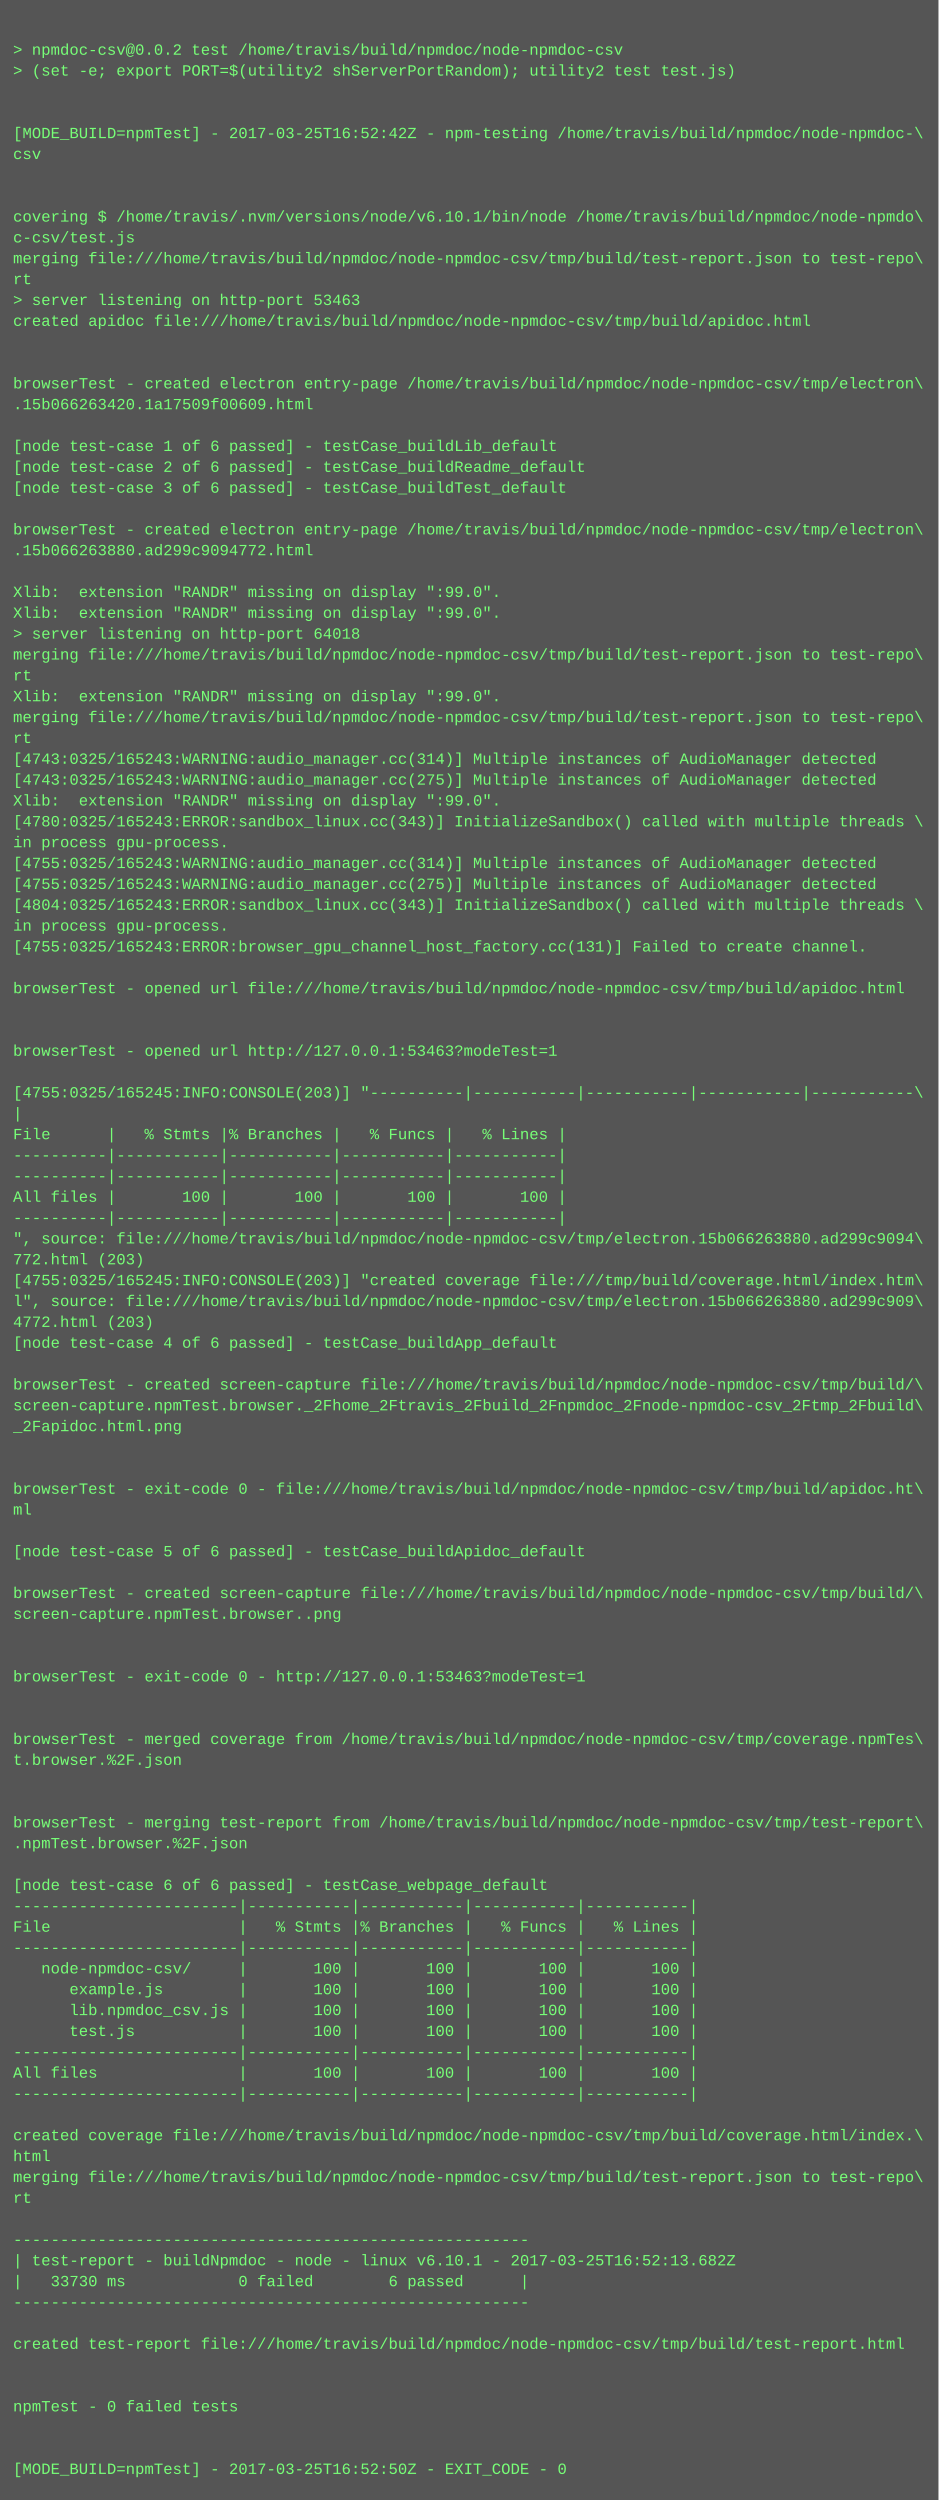
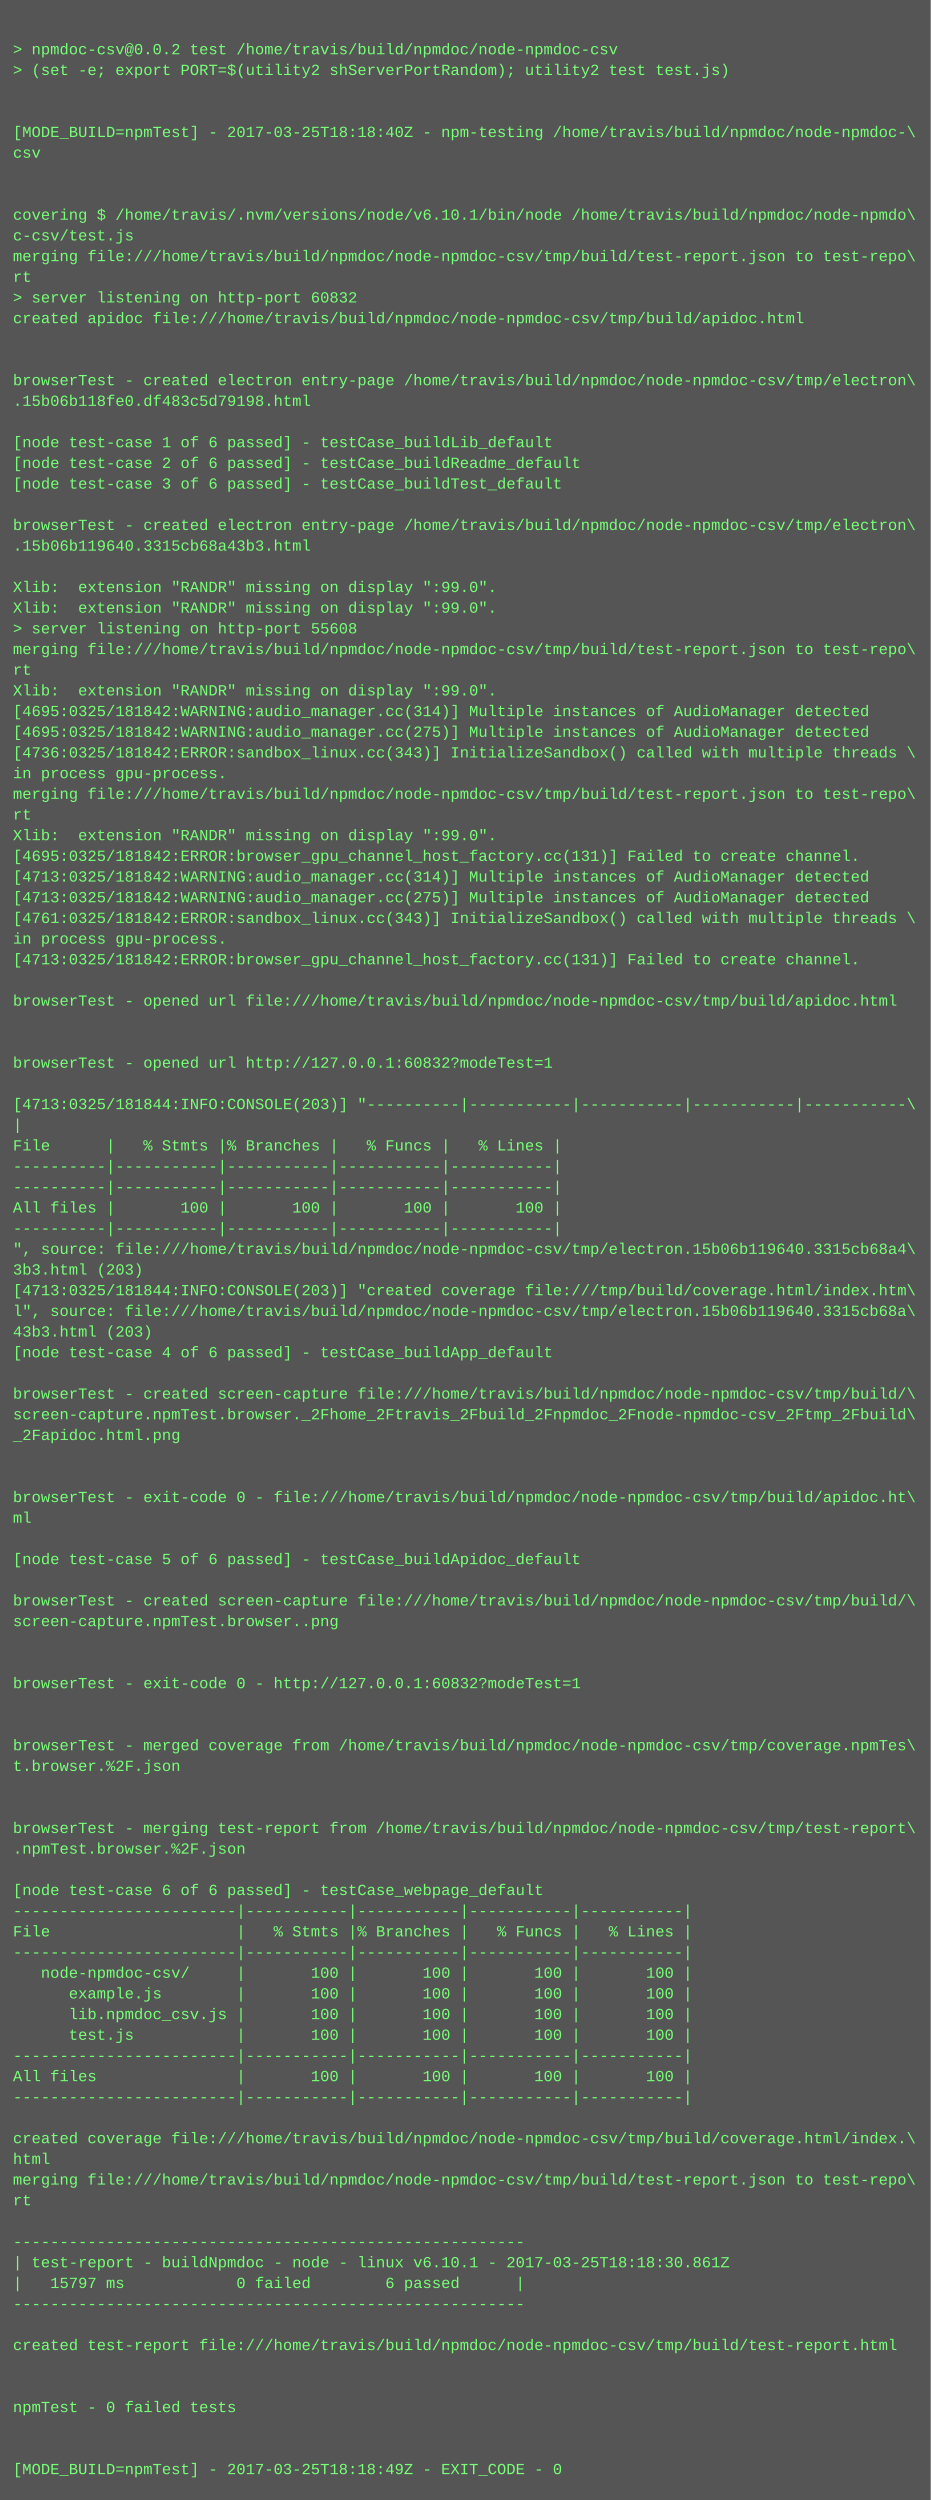
- <svg xmlns="http://www.w3.org/2000/svg" height="1918" width="720">
-   <rect height="1918" fill="#555" width="720" />
+ <svg xmlns="http://www.w3.org/2000/svg" height="1934" width="720">
+   <rect height="1934" fill="#555" width="720" />
  <text fill="#7f7" font-family="Courier New" font-size="12" xml:space="preserve">
    <tspan x="10" y="26" />
    <tspan x="10" y="42">&gt; npmdoc-csv@0.0.2 test /home/travis/build/npmdoc/node-npmdoc-csv</tspan>
    <tspan x="10" y="58">&gt; (set -e; export PORT=$(utility2 shServerPortRandom); utility2 test test.js)</tspan>
    <tspan x="10" y="74" />
    <tspan x="10" y="90" />
-     <tspan x="10" y="106">[MODE_BUILD=npmTest] - 2017-03-25T16:52:42Z - npm-testing /home/travis/build/npmdoc/node-npmdoc-\</tspan>
+     <tspan x="10" y="106">[MODE_BUILD=npmTest] - 2017-03-25T18:18:40Z - npm-testing /home/travis/build/npmdoc/node-npmdoc-\</tspan>
    <tspan x="10" y="122">csv</tspan>
    <tspan x="10" y="138" />
    <tspan x="10" y="154" />
    <tspan x="10" y="170">covering $ /home/travis/.nvm/versions/node/v6.10.1/bin/node /home/travis/build/npmdoc/node-npmdo\</tspan>
    <tspan x="10" y="186">c-csv/test.js</tspan>
    <tspan x="10" y="202">merging file:///home/travis/build/npmdoc/node-npmdoc-csv/tmp/build/test-report.json to test-repo\</tspan>
    <tspan x="10" y="218">rt</tspan>
-     <tspan x="10" y="234">&gt; server listening on http-port 53463</tspan>
+     <tspan x="10" y="234">&gt; server listening on http-port 60832</tspan>
    <tspan x="10" y="250">created apidoc file:///home/travis/build/npmdoc/node-npmdoc-csv/tmp/build/apidoc.html</tspan>
    <tspan x="10" y="266" />
    <tspan x="10" y="282" />
    <tspan x="10" y="298">browserTest - created electron entry-page /home/travis/build/npmdoc/node-npmdoc-csv/tmp/electron\</tspan>
-     <tspan x="10" y="314">.15b066263420.1a17509f00609.html</tspan>
+     <tspan x="10" y="314">.15b06b118fe0.df483c5d79198.html</tspan>
    <tspan x="10" y="330" />
    <tspan x="10" y="346">[node test-case 1 of 6 passed] - testCase_buildLib_default</tspan>
    <tspan x="10" y="362">[node test-case 2 of 6 passed] - testCase_buildReadme_default</tspan>
    <tspan x="10" y="378">[node test-case 3 of 6 passed] - testCase_buildTest_default</tspan>
    <tspan x="10" y="394" />
    <tspan x="10" y="410">browserTest - created electron entry-page /home/travis/build/npmdoc/node-npmdoc-csv/tmp/electron\</tspan>
-     <tspan x="10" y="426">.15b066263880.ad299c9094772.html</tspan>
+     <tspan x="10" y="426">.15b06b119640.3315cb68a43b3.html</tspan>
    <tspan x="10" y="442" />
    <tspan x="10" y="458">Xlib:  extension "RANDR" missing on display ":99.0".</tspan>
    <tspan x="10" y="474">Xlib:  extension "RANDR" missing on display ":99.0".</tspan>
-     <tspan x="10" y="490">&gt; server listening on http-port 64018</tspan>
+     <tspan x="10" y="490">&gt; server listening on http-port 55608</tspan>
    <tspan x="10" y="506">merging file:///home/travis/build/npmdoc/node-npmdoc-csv/tmp/build/test-report.json to test-repo\</tspan>
    <tspan x="10" y="522">rt</tspan>
    <tspan x="10" y="538">Xlib:  extension "RANDR" missing on display ":99.0".</tspan>
-     <tspan x="10" y="554">merging file:///home/travis/build/npmdoc/node-npmdoc-csv/tmp/build/test-report.json to test-repo\</tspan>
-     <tspan x="10" y="570">rt</tspan>
-     <tspan x="10" y="586">[4743:0325/165243:WARNING:audio_manager.cc(314)] Multiple instances of AudioManager detected</tspan>
-     <tspan x="10" y="602">[4743:0325/165243:WARNING:audio_manager.cc(275)] Multiple instances of AudioManager detected</tspan>
-     <tspan x="10" y="618">Xlib:  extension "RANDR" missing on display ":99.0".</tspan>
-     <tspan x="10" y="634">[4780:0325/165243:ERROR:sandbox_linux.cc(343)] InitializeSandbox() called with multiple threads \</tspan>
-     <tspan x="10" y="650">in process gpu-process. </tspan>
-     <tspan x="10" y="666">[4755:0325/165243:WARNING:audio_manager.cc(314)] Multiple instances of AudioManager detected</tspan>
-     <tspan x="10" y="682">[4755:0325/165243:WARNING:audio_manager.cc(275)] Multiple instances of AudioManager detected</tspan>
-     <tspan x="10" y="698">[4804:0325/165243:ERROR:sandbox_linux.cc(343)] InitializeSandbox() called with multiple threads \</tspan>
-     <tspan x="10" y="714">in process gpu-process. </tspan>
-     <tspan x="10" y="730">[4755:0325/165243:ERROR:browser_gpu_channel_host_factory.cc(131)] Failed to create channel.</tspan>
-     <tspan x="10" y="746" />
-     <tspan x="10" y="762">browserTest - opened url file:///home/travis/build/npmdoc/node-npmdoc-csv/tmp/build/apidoc.html</tspan>
-     <tspan x="10" y="778" />
+     <tspan x="10" y="554">[4695:0325/181842:WARNING:audio_manager.cc(314)] Multiple instances of AudioManager detected</tspan>
+     <tspan x="10" y="570">[4695:0325/181842:WARNING:audio_manager.cc(275)] Multiple instances of AudioManager detected</tspan>
+     <tspan x="10" y="586">[4736:0325/181842:ERROR:sandbox_linux.cc(343)] InitializeSandbox() called with multiple threads \</tspan>
+     <tspan x="10" y="602">in process gpu-process. </tspan>
+     <tspan x="10" y="618">merging file:///home/travis/build/npmdoc/node-npmdoc-csv/tmp/build/test-report.json to test-repo\</tspan>
+     <tspan x="10" y="634">rt</tspan>
+     <tspan x="10" y="650">Xlib:  extension "RANDR" missing on display ":99.0".</tspan>
+     <tspan x="10" y="666">[4695:0325/181842:ERROR:browser_gpu_channel_host_factory.cc(131)] Failed to create channel.</tspan>
+     <tspan x="10" y="682">[4713:0325/181842:WARNING:audio_manager.cc(314)] Multiple instances of AudioManager detected</tspan>
+     <tspan x="10" y="698">[4713:0325/181842:WARNING:audio_manager.cc(275)] Multiple instances of AudioManager detected</tspan>
+     <tspan x="10" y="714">[4761:0325/181842:ERROR:sandbox_linux.cc(343)] InitializeSandbox() called with multiple threads \</tspan>
+     <tspan x="10" y="730">in process gpu-process. </tspan>
+     <tspan x="10" y="746">[4713:0325/181842:ERROR:browser_gpu_channel_host_factory.cc(131)] Failed to create channel.</tspan>
+     <tspan x="10" y="762" />
+     <tspan x="10" y="778">browserTest - opened url file:///home/travis/build/npmdoc/node-npmdoc-csv/tmp/build/apidoc.html</tspan>
    <tspan x="10" y="794" />
-     <tspan x="10" y="810">browserTest - opened url http://127.0.0.1:53463?modeTest=1</tspan>
-     <tspan x="10" y="826" />
-     <tspan x="10" y="842">[4755:0325/165245:INFO:CONSOLE(203)] "----------|-----------|-----------|-----------|-----------\</tspan>
-     <tspan x="10" y="858">|</tspan>
-     <tspan x="10" y="874">File      |   % Stmts |% Branches |   % Funcs |   % Lines |</tspan>
-     <tspan x="10" y="890">----------|-----------|-----------|-----------|-----------|</tspan>
+     <tspan x="10" y="810" />
+     <tspan x="10" y="826">browserTest - opened url http://127.0.0.1:60832?modeTest=1</tspan>
+     <tspan x="10" y="842" />
+     <tspan x="10" y="858">[4713:0325/181844:INFO:CONSOLE(203)] "----------|-----------|-----------|-----------|-----------\</tspan>
+     <tspan x="10" y="874">|</tspan>
+     <tspan x="10" y="890">File      |   % Stmts |% Branches |   % Funcs |   % Lines |</tspan>
    <tspan x="10" y="906">----------|-----------|-----------|-----------|-----------|</tspan>
-     <tspan x="10" y="922">All files |       100 |       100 |       100 |       100 |</tspan>
-     <tspan x="10" y="938">----------|-----------|-----------|-----------|-----------|</tspan>
-     <tspan x="10" y="954">", source: file:///home/travis/build/npmdoc/node-npmdoc-csv/tmp/electron.15b066263880.ad299c9094\</tspan>
-     <tspan x="10" y="970">772.html (203)</tspan>
-     <tspan x="10" y="986">[4755:0325/165245:INFO:CONSOLE(203)] "created coverage file:///tmp/build/coverage.html/index.htm\</tspan>
-     <tspan x="10" y="1002">l", source: file:///home/travis/build/npmdoc/node-npmdoc-csv/tmp/electron.15b066263880.ad299c909\</tspan>
-     <tspan x="10" y="1018">4772.html (203)</tspan>
-     <tspan x="10" y="1034">[node test-case 4 of 6 passed] - testCase_buildApp_default</tspan>
-     <tspan x="10" y="1050" />
-     <tspan x="10" y="1066">browserTest - created screen-capture file:///home/travis/build/npmdoc/node-npmdoc-csv/tmp/build/\</tspan>
-     <tspan x="10" y="1082">screen-capture.npmTest.browser._2Fhome_2Ftravis_2Fbuild_2Fnpmdoc_2Fnode-npmdoc-csv_2Ftmp_2Fbuild\</tspan>
-     <tspan x="10" y="1098">_2Fapidoc.html.png</tspan>
-     <tspan x="10" y="1114" />
+     <tspan x="10" y="922">----------|-----------|-----------|-----------|-----------|</tspan>
+     <tspan x="10" y="938">All files |       100 |       100 |       100 |       100 |</tspan>
+     <tspan x="10" y="954">----------|-----------|-----------|-----------|-----------|</tspan>
+     <tspan x="10" y="970">", source: file:///home/travis/build/npmdoc/node-npmdoc-csv/tmp/electron.15b06b119640.3315cb68a4\</tspan>
+     <tspan x="10" y="986">3b3.html (203)</tspan>
+     <tspan x="10" y="1002">[4713:0325/181844:INFO:CONSOLE(203)] "created coverage file:///tmp/build/coverage.html/index.htm\</tspan>
+     <tspan x="10" y="1018">l", source: file:///home/travis/build/npmdoc/node-npmdoc-csv/tmp/electron.15b06b119640.3315cb68a\</tspan>
+     <tspan x="10" y="1034">43b3.html (203)</tspan>
+     <tspan x="10" y="1050">[node test-case 4 of 6 passed] - testCase_buildApp_default</tspan>
+     <tspan x="10" y="1066" />
+     <tspan x="10" y="1082">browserTest - created screen-capture file:///home/travis/build/npmdoc/node-npmdoc-csv/tmp/build/\</tspan>
+     <tspan x="10" y="1098">screen-capture.npmTest.browser._2Fhome_2Ftravis_2Fbuild_2Fnpmdoc_2Fnode-npmdoc-csv_2Ftmp_2Fbuild\</tspan>
+     <tspan x="10" y="1114">_2Fapidoc.html.png</tspan>
    <tspan x="10" y="1130" />
-     <tspan x="10" y="1146">browserTest - exit-code 0 - file:///home/travis/build/npmdoc/node-npmdoc-csv/tmp/build/apidoc.ht\</tspan>
-     <tspan x="10" y="1162">ml</tspan>
-     <tspan x="10" y="1178" />
-     <tspan x="10" y="1194">[node test-case 5 of 6 passed] - testCase_buildApidoc_default</tspan>
-     <tspan x="10" y="1210" />
-     <tspan x="10" y="1226">browserTest - created screen-capture file:///home/travis/build/npmdoc/node-npmdoc-csv/tmp/build/\</tspan>
-     <tspan x="10" y="1242">screen-capture.npmTest.browser..png</tspan>
-     <tspan x="10" y="1258" />
+     <tspan x="10" y="1146" />
+     <tspan x="10" y="1162">browserTest - exit-code 0 - file:///home/travis/build/npmdoc/node-npmdoc-csv/tmp/build/apidoc.ht\</tspan>
+     <tspan x="10" y="1178">ml</tspan>
+     <tspan x="10" y="1194" />
+     <tspan x="10" y="1210">[node test-case 5 of 6 passed] - testCase_buildApidoc_default</tspan>
+     <tspan x="10" y="1226" />
+     <tspan x="10" y="1242">browserTest - created screen-capture file:///home/travis/build/npmdoc/node-npmdoc-csv/tmp/build/\</tspan>
+     <tspan x="10" y="1258">screen-capture.npmTest.browser..png</tspan>
    <tspan x="10" y="1274" />
-     <tspan x="10" y="1290">browserTest - exit-code 0 - http://127.0.0.1:53463?modeTest=1</tspan>
-     <tspan x="10" y="1306" />
+     <tspan x="10" y="1290" />
+     <tspan x="10" y="1306">browserTest - exit-code 0 - http://127.0.0.1:60832?modeTest=1</tspan>
    <tspan x="10" y="1322" />
-     <tspan x="10" y="1338">browserTest - merged coverage from /home/travis/build/npmdoc/node-npmdoc-csv/tmp/coverage.npmTes\</tspan>
-     <tspan x="10" y="1354">t.browser.%2F.json</tspan>
-     <tspan x="10" y="1370" />
+     <tspan x="10" y="1338" />
+     <tspan x="10" y="1354">browserTest - merged coverage from /home/travis/build/npmdoc/node-npmdoc-csv/tmp/coverage.npmTes\</tspan>
+     <tspan x="10" y="1370">t.browser.%2F.json</tspan>
    <tspan x="10" y="1386" />
-     <tspan x="10" y="1402">browserTest - merging test-report from /home/travis/build/npmdoc/node-npmdoc-csv/tmp/test-report\</tspan>
-     <tspan x="10" y="1418">.npmTest.browser.%2F.json</tspan>
-     <tspan x="10" y="1434" />
-     <tspan x="10" y="1450">[node test-case 6 of 6 passed] - testCase_webpage_default</tspan>
-     <tspan x="10" y="1466">------------------------|-----------|-----------|-----------|-----------|</tspan>
-     <tspan x="10" y="1482">File                    |   % Stmts |% Branches |   % Funcs |   % Lines |</tspan>
-     <tspan x="10" y="1498">------------------------|-----------|-----------|-----------|-----------|</tspan>
-     <tspan x="10" y="1514">   node-npmdoc-csv/     |       100 |       100 |       100 |       100 |</tspan>
-     <tspan x="10" y="1530">      example.js        |       100 |       100 |       100 |       100 |</tspan>
-     <tspan x="10" y="1546">      lib.npmdoc_csv.js |       100 |       100 |       100 |       100 |</tspan>
-     <tspan x="10" y="1562">      test.js           |       100 |       100 |       100 |       100 |</tspan>
-     <tspan x="10" y="1578">------------------------|-----------|-----------|-----------|-----------|</tspan>
-     <tspan x="10" y="1594">All files               |       100 |       100 |       100 |       100 |</tspan>
-     <tspan x="10" y="1610">------------------------|-----------|-----------|-----------|-----------|</tspan>
-     <tspan x="10" y="1626" />
-     <tspan x="10" y="1642">created coverage file:///home/travis/build/npmdoc/node-npmdoc-csv/tmp/build/coverage.html/index.\</tspan>
-     <tspan x="10" y="1658">html</tspan>
-     <tspan x="10" y="1674">merging file:///home/travis/build/npmdoc/node-npmdoc-csv/tmp/build/test-report.json to test-repo\</tspan>
-     <tspan x="10" y="1690">rt</tspan>
-     <tspan x="10" y="1706" />
-     <tspan x="10" y="1722">-------------------------------------------------------</tspan>
-     <tspan x="10" y="1738">| test-report - buildNpmdoc - node - linux v6.10.1 - 2017-03-25T16:52:13.682Z</tspan>
-     <tspan x="10" y="1754">|   33730 ms            0 failed        6 passed      |</tspan>
-     <tspan x="10" y="1770">-------------------------------------------------------</tspan>
-     <tspan x="10" y="1786" />
-     <tspan x="10" y="1802">created test-report file:///home/travis/build/npmdoc/node-npmdoc-csv/tmp/build/test-report.html</tspan>
-     <tspan x="10" y="1818" />
+     <tspan x="10" y="1402" />
+     <tspan x="10" y="1418">browserTest - merging test-report from /home/travis/build/npmdoc/node-npmdoc-csv/tmp/test-report\</tspan>
+     <tspan x="10" y="1434">.npmTest.browser.%2F.json</tspan>
+     <tspan x="10" y="1450" />
+     <tspan x="10" y="1466">[node test-case 6 of 6 passed] - testCase_webpage_default</tspan>
+     <tspan x="10" y="1482">------------------------|-----------|-----------|-----------|-----------|</tspan>
+     <tspan x="10" y="1498">File                    |   % Stmts |% Branches |   % Funcs |   % Lines |</tspan>
+     <tspan x="10" y="1514">------------------------|-----------|-----------|-----------|-----------|</tspan>
+     <tspan x="10" y="1530">   node-npmdoc-csv/     |       100 |       100 |       100 |       100 |</tspan>
+     <tspan x="10" y="1546">      example.js        |       100 |       100 |       100 |       100 |</tspan>
+     <tspan x="10" y="1562">      lib.npmdoc_csv.js |       100 |       100 |       100 |       100 |</tspan>
+     <tspan x="10" y="1578">      test.js           |       100 |       100 |       100 |       100 |</tspan>
+     <tspan x="10" y="1594">------------------------|-----------|-----------|-----------|-----------|</tspan>
+     <tspan x="10" y="1610">All files               |       100 |       100 |       100 |       100 |</tspan>
+     <tspan x="10" y="1626">------------------------|-----------|-----------|-----------|-----------|</tspan>
+     <tspan x="10" y="1642" />
+     <tspan x="10" y="1658">created coverage file:///home/travis/build/npmdoc/node-npmdoc-csv/tmp/build/coverage.html/index.\</tspan>
+     <tspan x="10" y="1674">html</tspan>
+     <tspan x="10" y="1690">merging file:///home/travis/build/npmdoc/node-npmdoc-csv/tmp/build/test-report.json to test-repo\</tspan>
+     <tspan x="10" y="1706">rt</tspan>
+     <tspan x="10" y="1722" />
+     <tspan x="10" y="1738">-------------------------------------------------------</tspan>
+     <tspan x="10" y="1754">| test-report - buildNpmdoc - node - linux v6.10.1 - 2017-03-25T18:18:30.861Z</tspan>
+     <tspan x="10" y="1770">|   15797 ms            0 failed        6 passed      |</tspan>
+     <tspan x="10" y="1786">-------------------------------------------------------</tspan>
+     <tspan x="10" y="1802" />
+     <tspan x="10" y="1818">created test-report file:///home/travis/build/npmdoc/node-npmdoc-csv/tmp/build/test-report.html</tspan>
    <tspan x="10" y="1834" />
-     <tspan x="10" y="1850">npmTest - 0 failed tests</tspan>
-     <tspan x="10" y="1866" />
+     <tspan x="10" y="1850" />
+     <tspan x="10" y="1866">npmTest - 0 failed tests</tspan>
    <tspan x="10" y="1882" />
-     <tspan x="10" y="1898">[MODE_BUILD=npmTest] - 2017-03-25T16:52:50Z - EXIT_CODE - 0</tspan>
+     <tspan x="10" y="1898" />
+     <tspan x="10" y="1914">[MODE_BUILD=npmTest] - 2017-03-25T18:18:49Z - EXIT_CODE - 0</tspan>
  </text>
</svg>
